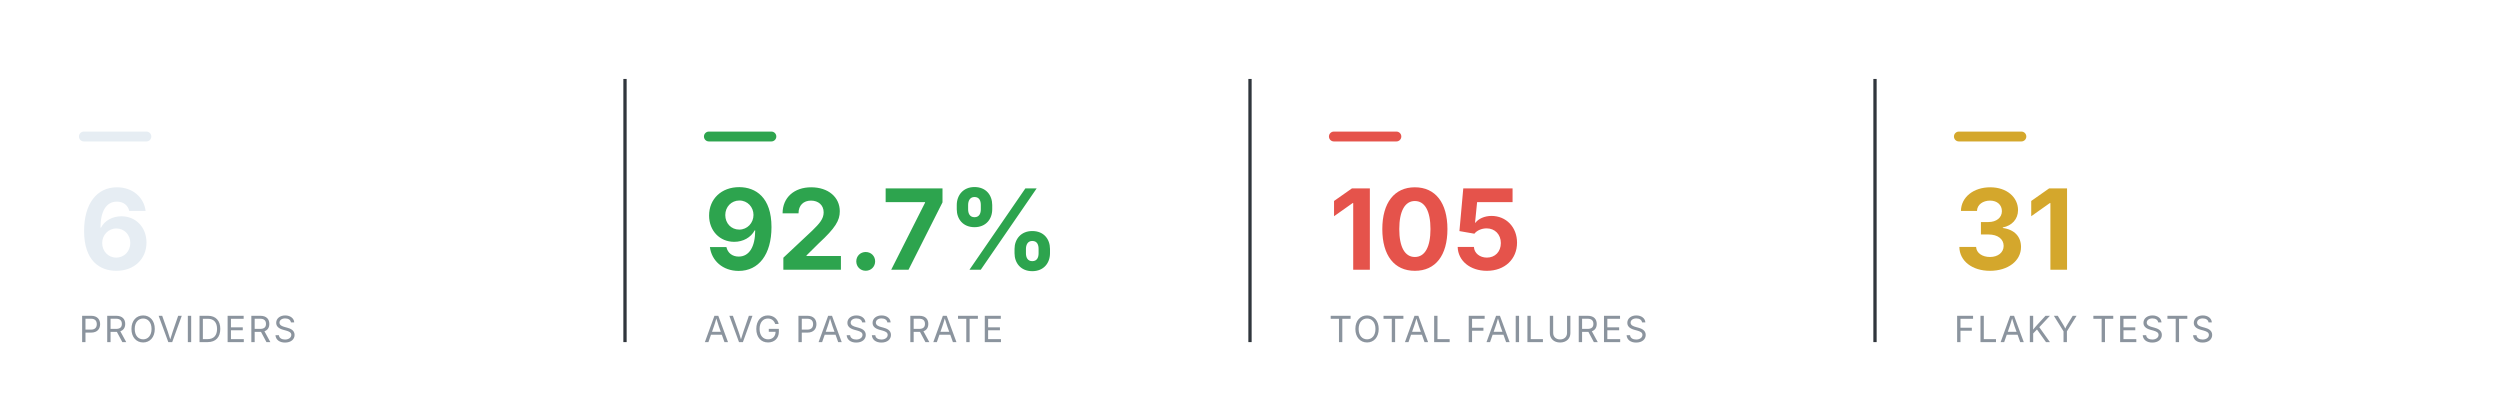
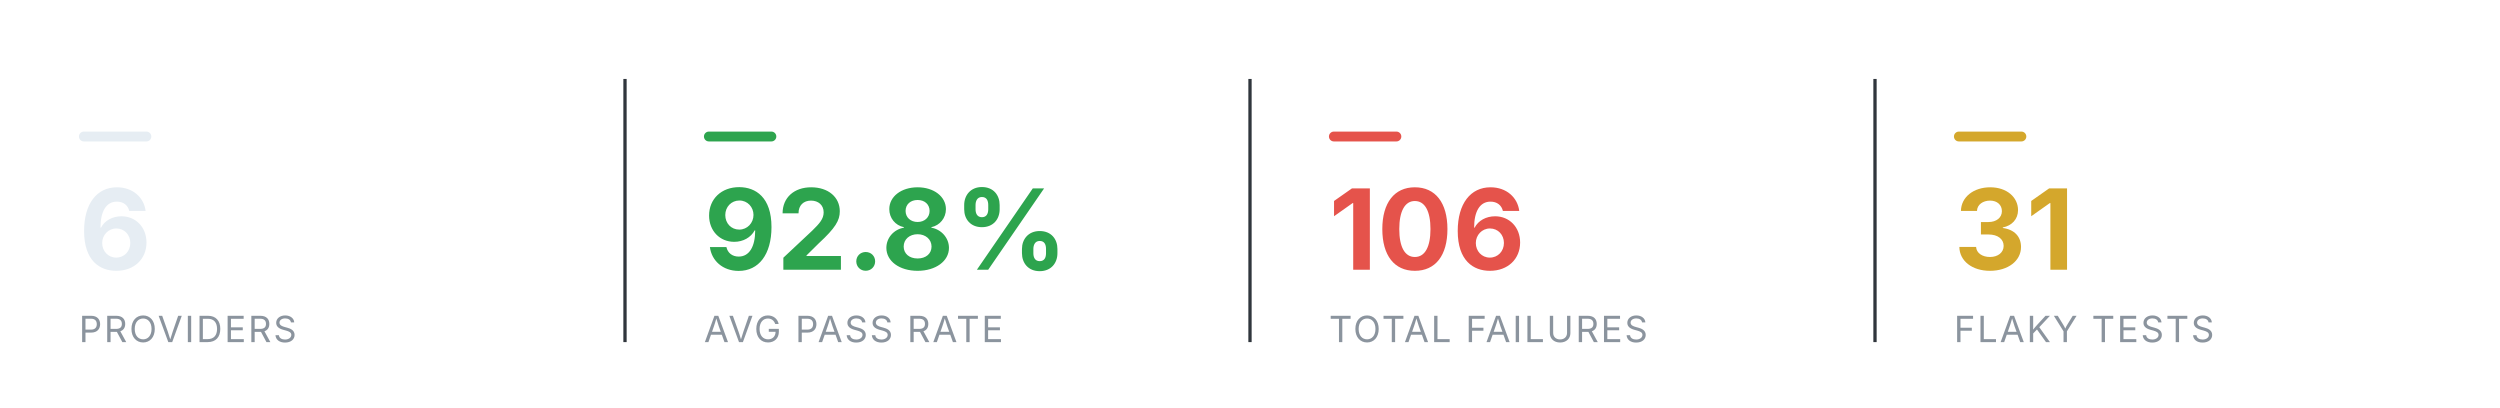
<svg xmlns="http://www.w3.org/2000/svg" viewBox="0 0 760 124" width="760" height="124" role="img" aria-label="Smoke health summary" font-family="-apple-system,BlinkMacSystemFont,'Segoe UI',system-ui,sans-serif">
  <rect x="24" y="40" width="22" height="3" rx="1.5" fill="#e6edf3" />
  <text x="24" y="82" font-size="34" font-weight="700" text-anchor="start" fill="#e6edf3">6</text>
  <text x="24" y="104" font-size="11" font-weight="400" text-anchor="start" fill="#8b949e" letter-spacing="0.6">PROVIDERS</text>
  <line x1="190" y1="24" x2="190" y2="104" stroke="#30363d" stroke-width="1" />
  <rect x="214" y="40" width="22" height="3" rx="1.5" fill="#2DA44E" />
-   <text x="214" y="82" font-size="34" font-weight="700" text-anchor="start" fill="#2DA44E">92.7%</text>
+   <text x="214" y="82" font-size="34" font-weight="700" text-anchor="start" fill="#2DA44E">92.8%</text>
  <text x="214" y="104" font-size="11" font-weight="400" text-anchor="start" fill="#8b949e" letter-spacing="0.6">AVG PASS RATE</text>
  <line x1="380" y1="24" x2="380" y2="104" stroke="#30363d" stroke-width="1" />
  <rect x="404" y="40" width="22" height="3" rx="1.5" fill="#E5534B" />
-   <text x="404" y="82" font-size="34" font-weight="700" text-anchor="start" fill="#E5534B">105</text>
+   <text x="404" y="82" font-size="34" font-weight="700" text-anchor="start" fill="#E5534B">106</text>
  <text x="404" y="104" font-size="11" font-weight="400" text-anchor="start" fill="#8b949e" letter-spacing="0.6">TOTAL FAILURES</text>
  <line x1="570" y1="24" x2="570" y2="104" stroke="#30363d" stroke-width="1" />
  <rect x="594" y="40" width="22" height="3" rx="1.5" fill="#D4A72C" />
  <text x="594" y="82" font-size="34" font-weight="700" text-anchor="start" fill="#D4A72C">31</text>
  <text x="594" y="104" font-size="11" font-weight="400" text-anchor="start" fill="#8b949e" letter-spacing="0.6">FLAKY TESTS</text>
</svg>
